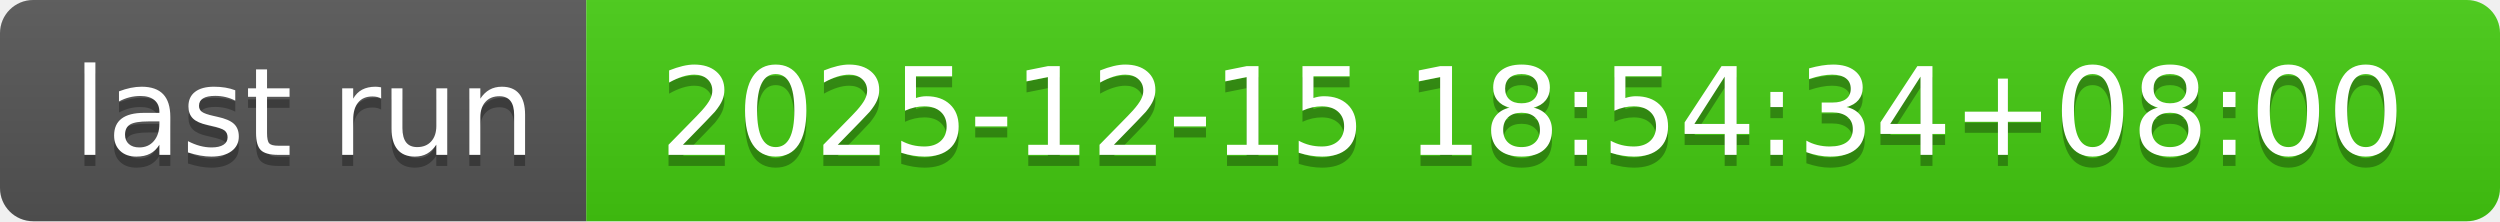
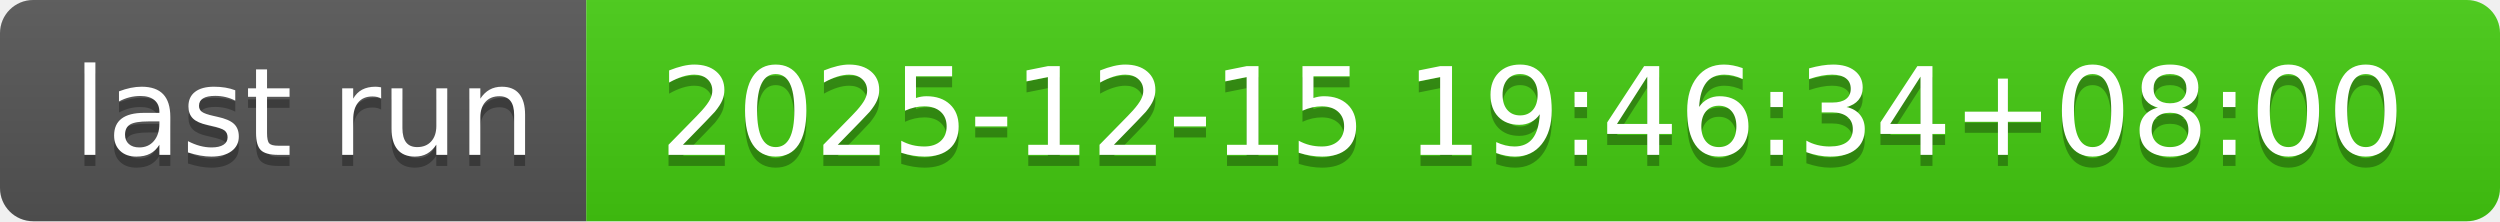
- <svg xmlns="http://www.w3.org/2000/svg" width="226" height="20" role="img" aria-label="last run: 2025-12-15 18:54:34+08:00">
+ <svg xmlns="http://www.w3.org/2000/svg" width="226" height="20" role="img" aria-label="last run: 2025-12-15 19:46:34+08:00">
  <linearGradient id="s" x2="0" y2="100%">
    <stop offset="0" stop-color="#bbb" stop-opacity=".1" />
    <stop offset="1" stop-opacity=".1" />
  </linearGradient>
  <clipPath id="r">
    <rect width="226" height="20" rx="3" fill="#fff" />
  </clipPath>
  <g clip-path="url(#r)">
    <rect width="53" height="20" fill="#555" />
    <rect x="53" width="173" height="20" fill="#4c1" />
    <rect width="226" height="20" fill="url(#s)" />
  </g>
  <g fill="#fff" text-anchor="middle" font-family="Verdana,Geneva,DejaVu Sans,sans-serif" text-rendering="geometricPrecision" font-size="110">
    <text aria-hidden="true" x="275" y="150" fill="#010101" fill-opacity=".3" transform="scale(.1)" textLength="430">last run</text>
    <text x="275" y="140" transform="scale(.1)" fill="#fff" textLength="430">last run</text>
-     <text aria-hidden="true" x="1385" y="150" fill="#010101" fill-opacity=".3" transform="scale(.1)" textLength="1630">2025-12-15 18:54:34+08:00</text>
-     <text x="1385" y="140" transform="scale(.1)" fill="#fff" textLength="1630">2025-12-15 18:54:34+08:00</text>
+     <text aria-hidden="true" x="1385" y="150" fill="#010101" fill-opacity=".3" transform="scale(.1)" textLength="1630">2025-12-15 19:46:34+08:00</text>
+     <text x="1385" y="140" transform="scale(.1)" fill="#fff" textLength="1630">2025-12-15 19:46:34+08:00</text>
  </g>
</svg>
